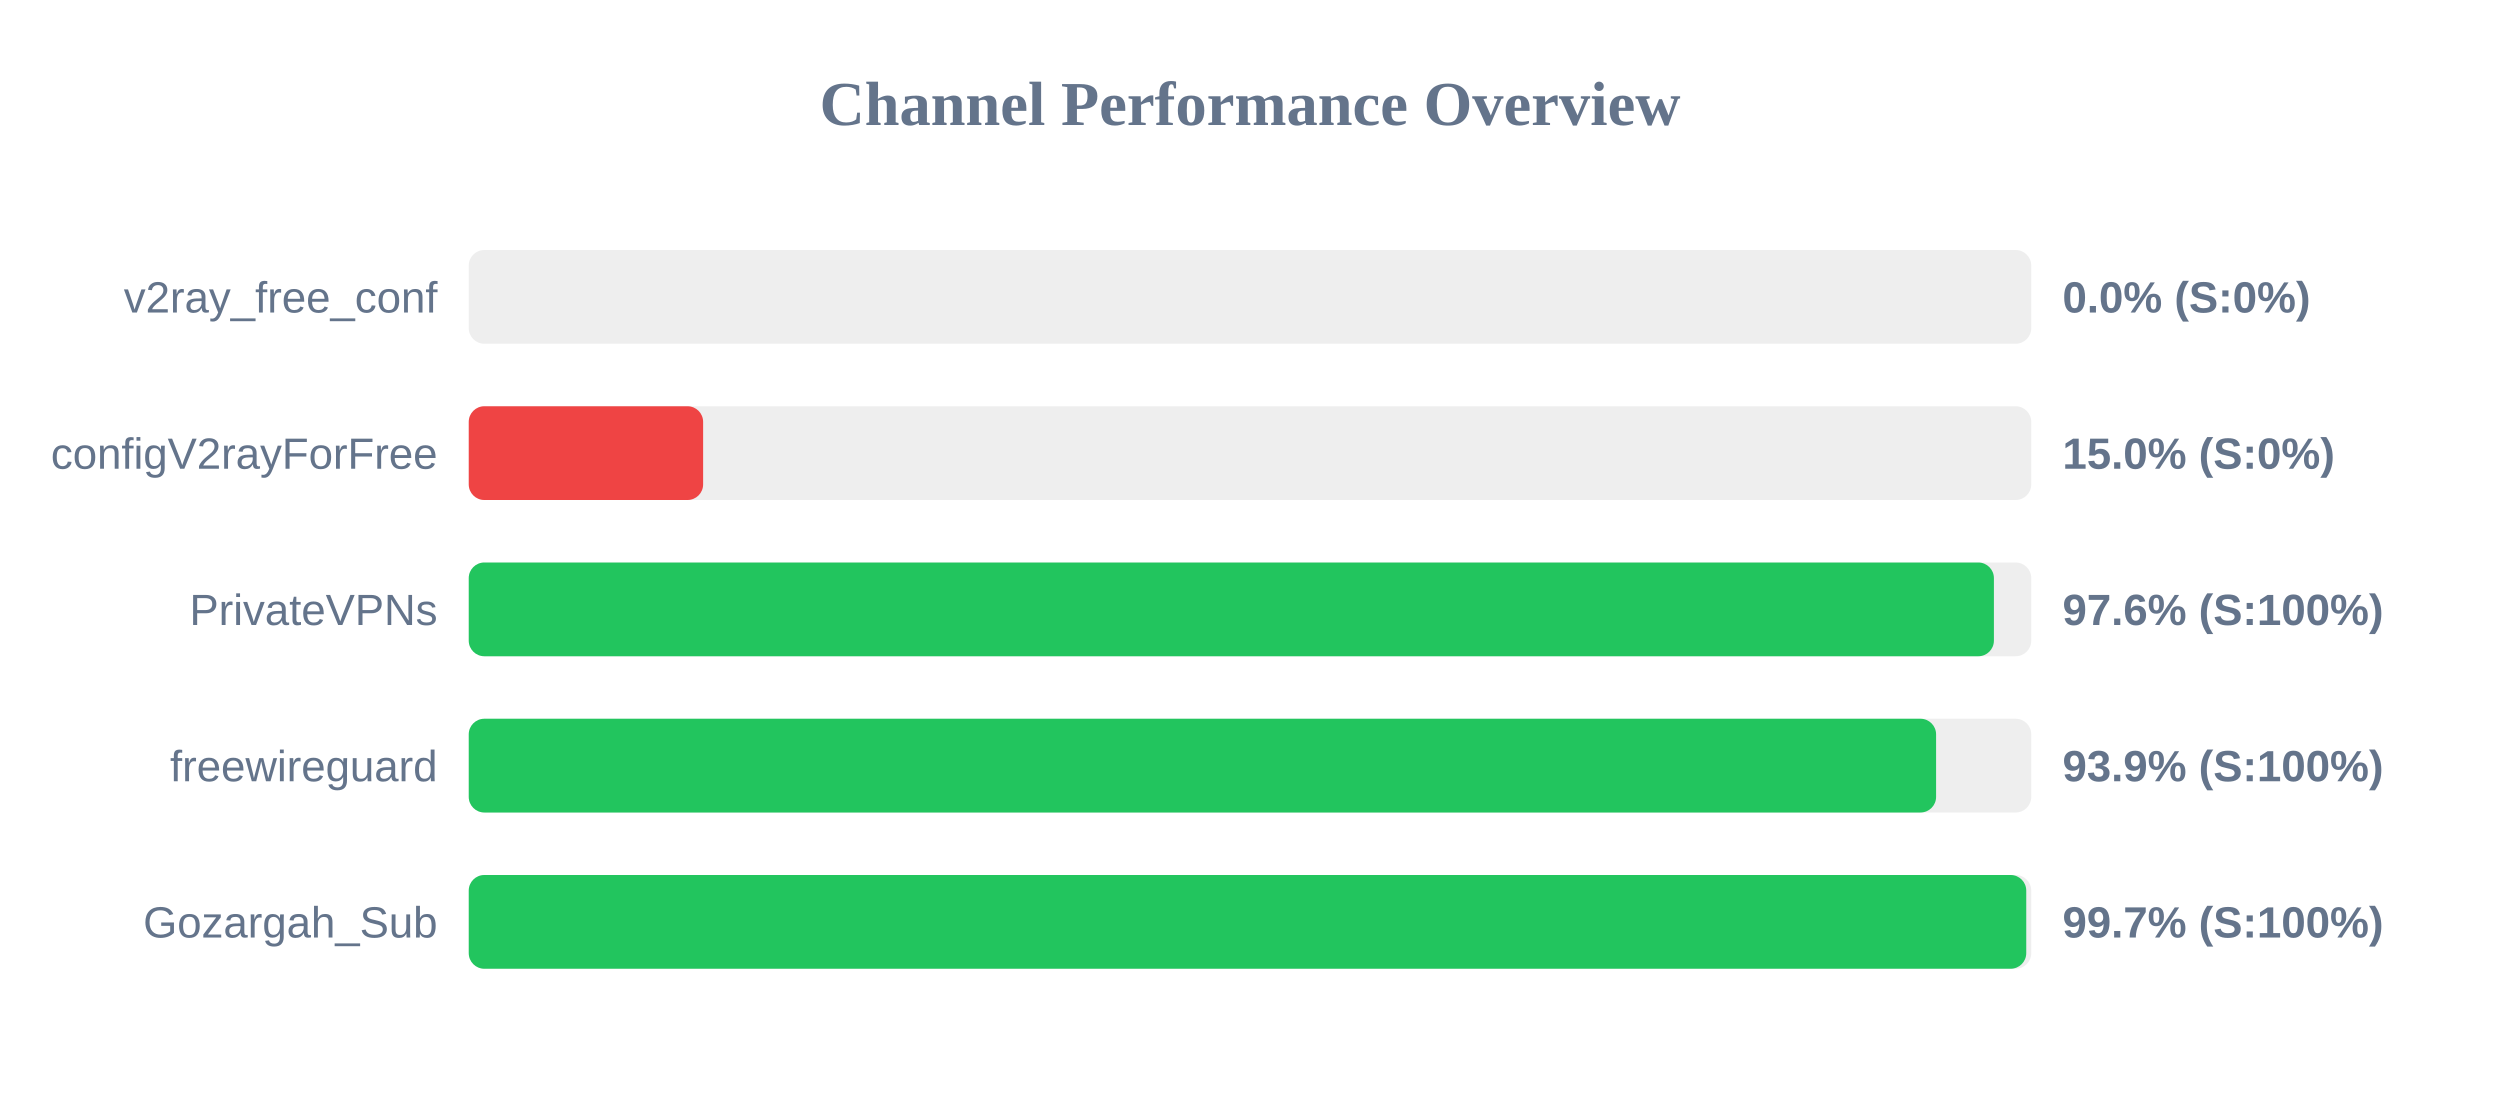
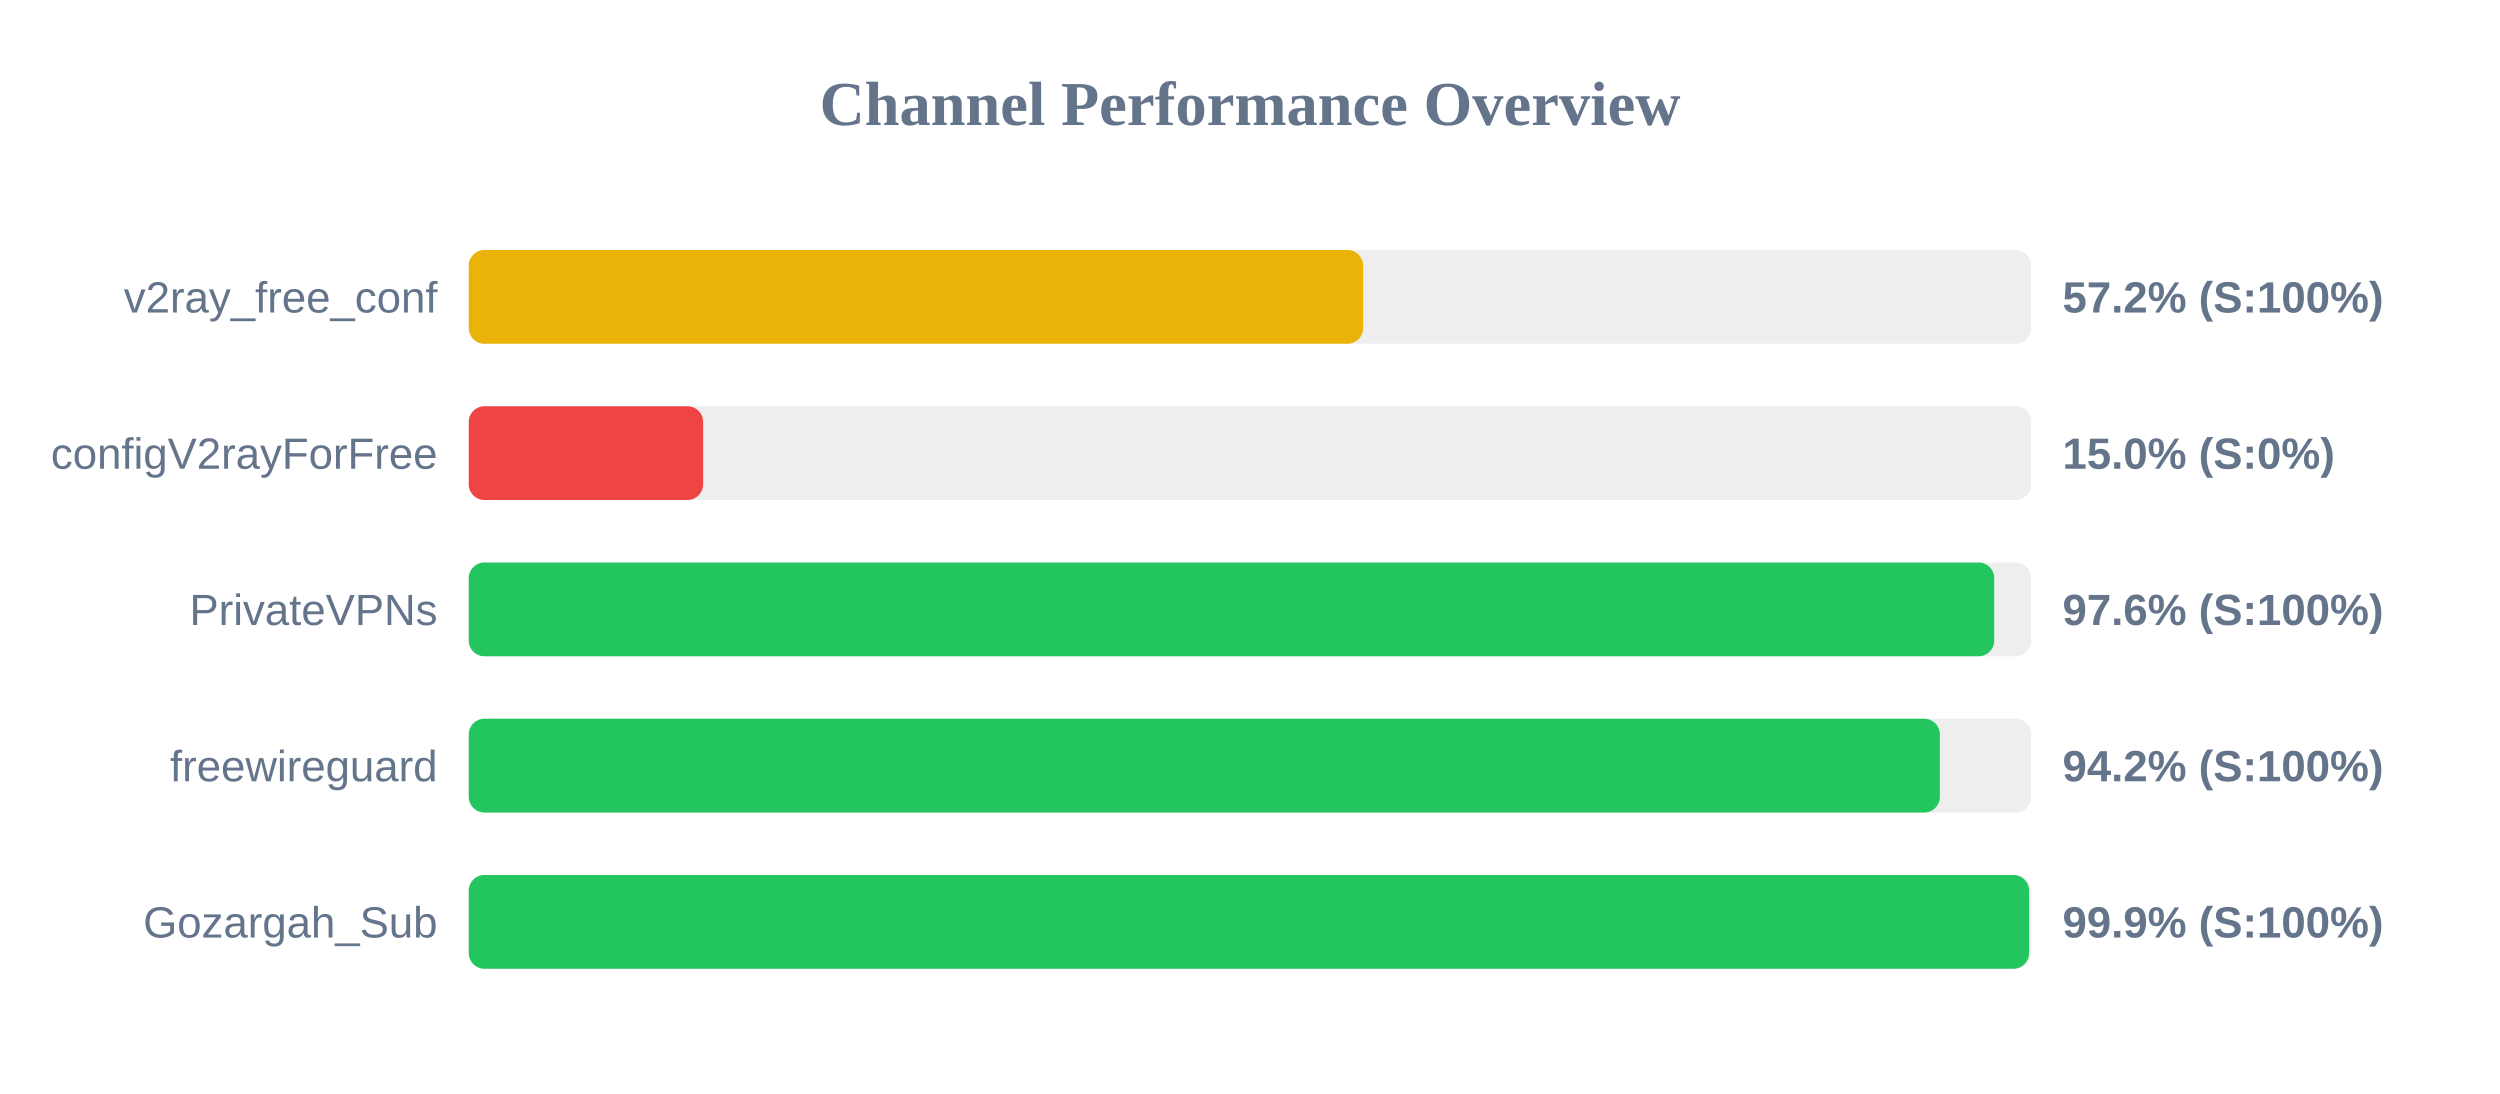
<svg xmlns="http://www.w3.org/2000/svg" width="800" height="350" version="1.1">
  <style>
        .row { font: 14px Arial; fill: #64748b; }
        .score { font: bold 14px Arial; fill: #64748b; }
    </style>
  <text x="400" y="40" text-anchor="middle" font-size="20px" font-weight="bold" fill="#64748b">Channel Performance Overview</text>
  <rect x="150" y="80" width="500" height="30" fill="#eee" rx="5" />
-   <rect x="150" y="80" width="0.0" height="30" fill="#ef4444" rx="5" />
+   <rect x="150" y="80" width="286.2" height="30" fill="#eab308" rx="5" />
  <text x="140" y="100" text-anchor="end" class="row">v2ray_free_conf</text>
-   <text x="660" y="100" text-anchor="start" class="score">0.0% (S:0%)</text>
+   <text x="660" y="100" text-anchor="start" class="score">57.2% (S:100%)</text>
  <rect x="150" y="130" width="500" height="30" fill="#eee" rx="5" />
  <rect x="150" y="130" width="75.0" height="30" fill="#ef4444" rx="5" />
  <text x="140" y="150" text-anchor="end" class="row">configV2rayForFree</text>
  <text x="660" y="150" text-anchor="start" class="score">15.0% (S:0%)</text>
  <rect x="150" y="180" width="500" height="30" fill="#eee" rx="5" />
-   <rect x="150" y="180" width="488.05" height="30" fill="#22c55e" rx="5" />
+   <rect x="150" y="180" width="488.15" height="30" fill="#22c55e" rx="5" />
  <text x="140" y="200" text-anchor="end" class="row">PrivateVPNs</text>
  <text x="660" y="200" text-anchor="start" class="score">97.6% (S:100%)</text>
  <rect x="150" y="230" width="500" height="30" fill="#eee" rx="5" />
-   <rect x="150" y="230" width="469.55" height="30" fill="#22c55e" rx="5" />
+   <rect x="150" y="230" width="470.75" height="30" fill="#22c55e" rx="5" />
  <text x="140" y="250" text-anchor="end" class="row">freewireguard</text>
-   <text x="660" y="250" text-anchor="start" class="score">93.9% (S:100%)</text>
+   <text x="660" y="250" text-anchor="start" class="score">94.2% (S:100%)</text>
  <rect x="150" y="280" width="500" height="30" fill="#eee" rx="5" />
-   <rect x="150" y="280" width="498.4" height="30" fill="#22c55e" rx="5" />
+   <rect x="150" y="280" width="499.3" height="30" fill="#22c55e" rx="5" />
  <text x="140" y="300" text-anchor="end" class="row">Gozargah_Sub</text>
-   <text x="660" y="300" text-anchor="start" class="score">99.7% (S:100%)</text>
+   <text x="660" y="300" text-anchor="start" class="score">99.9% (S:100%)</text>
</svg>
